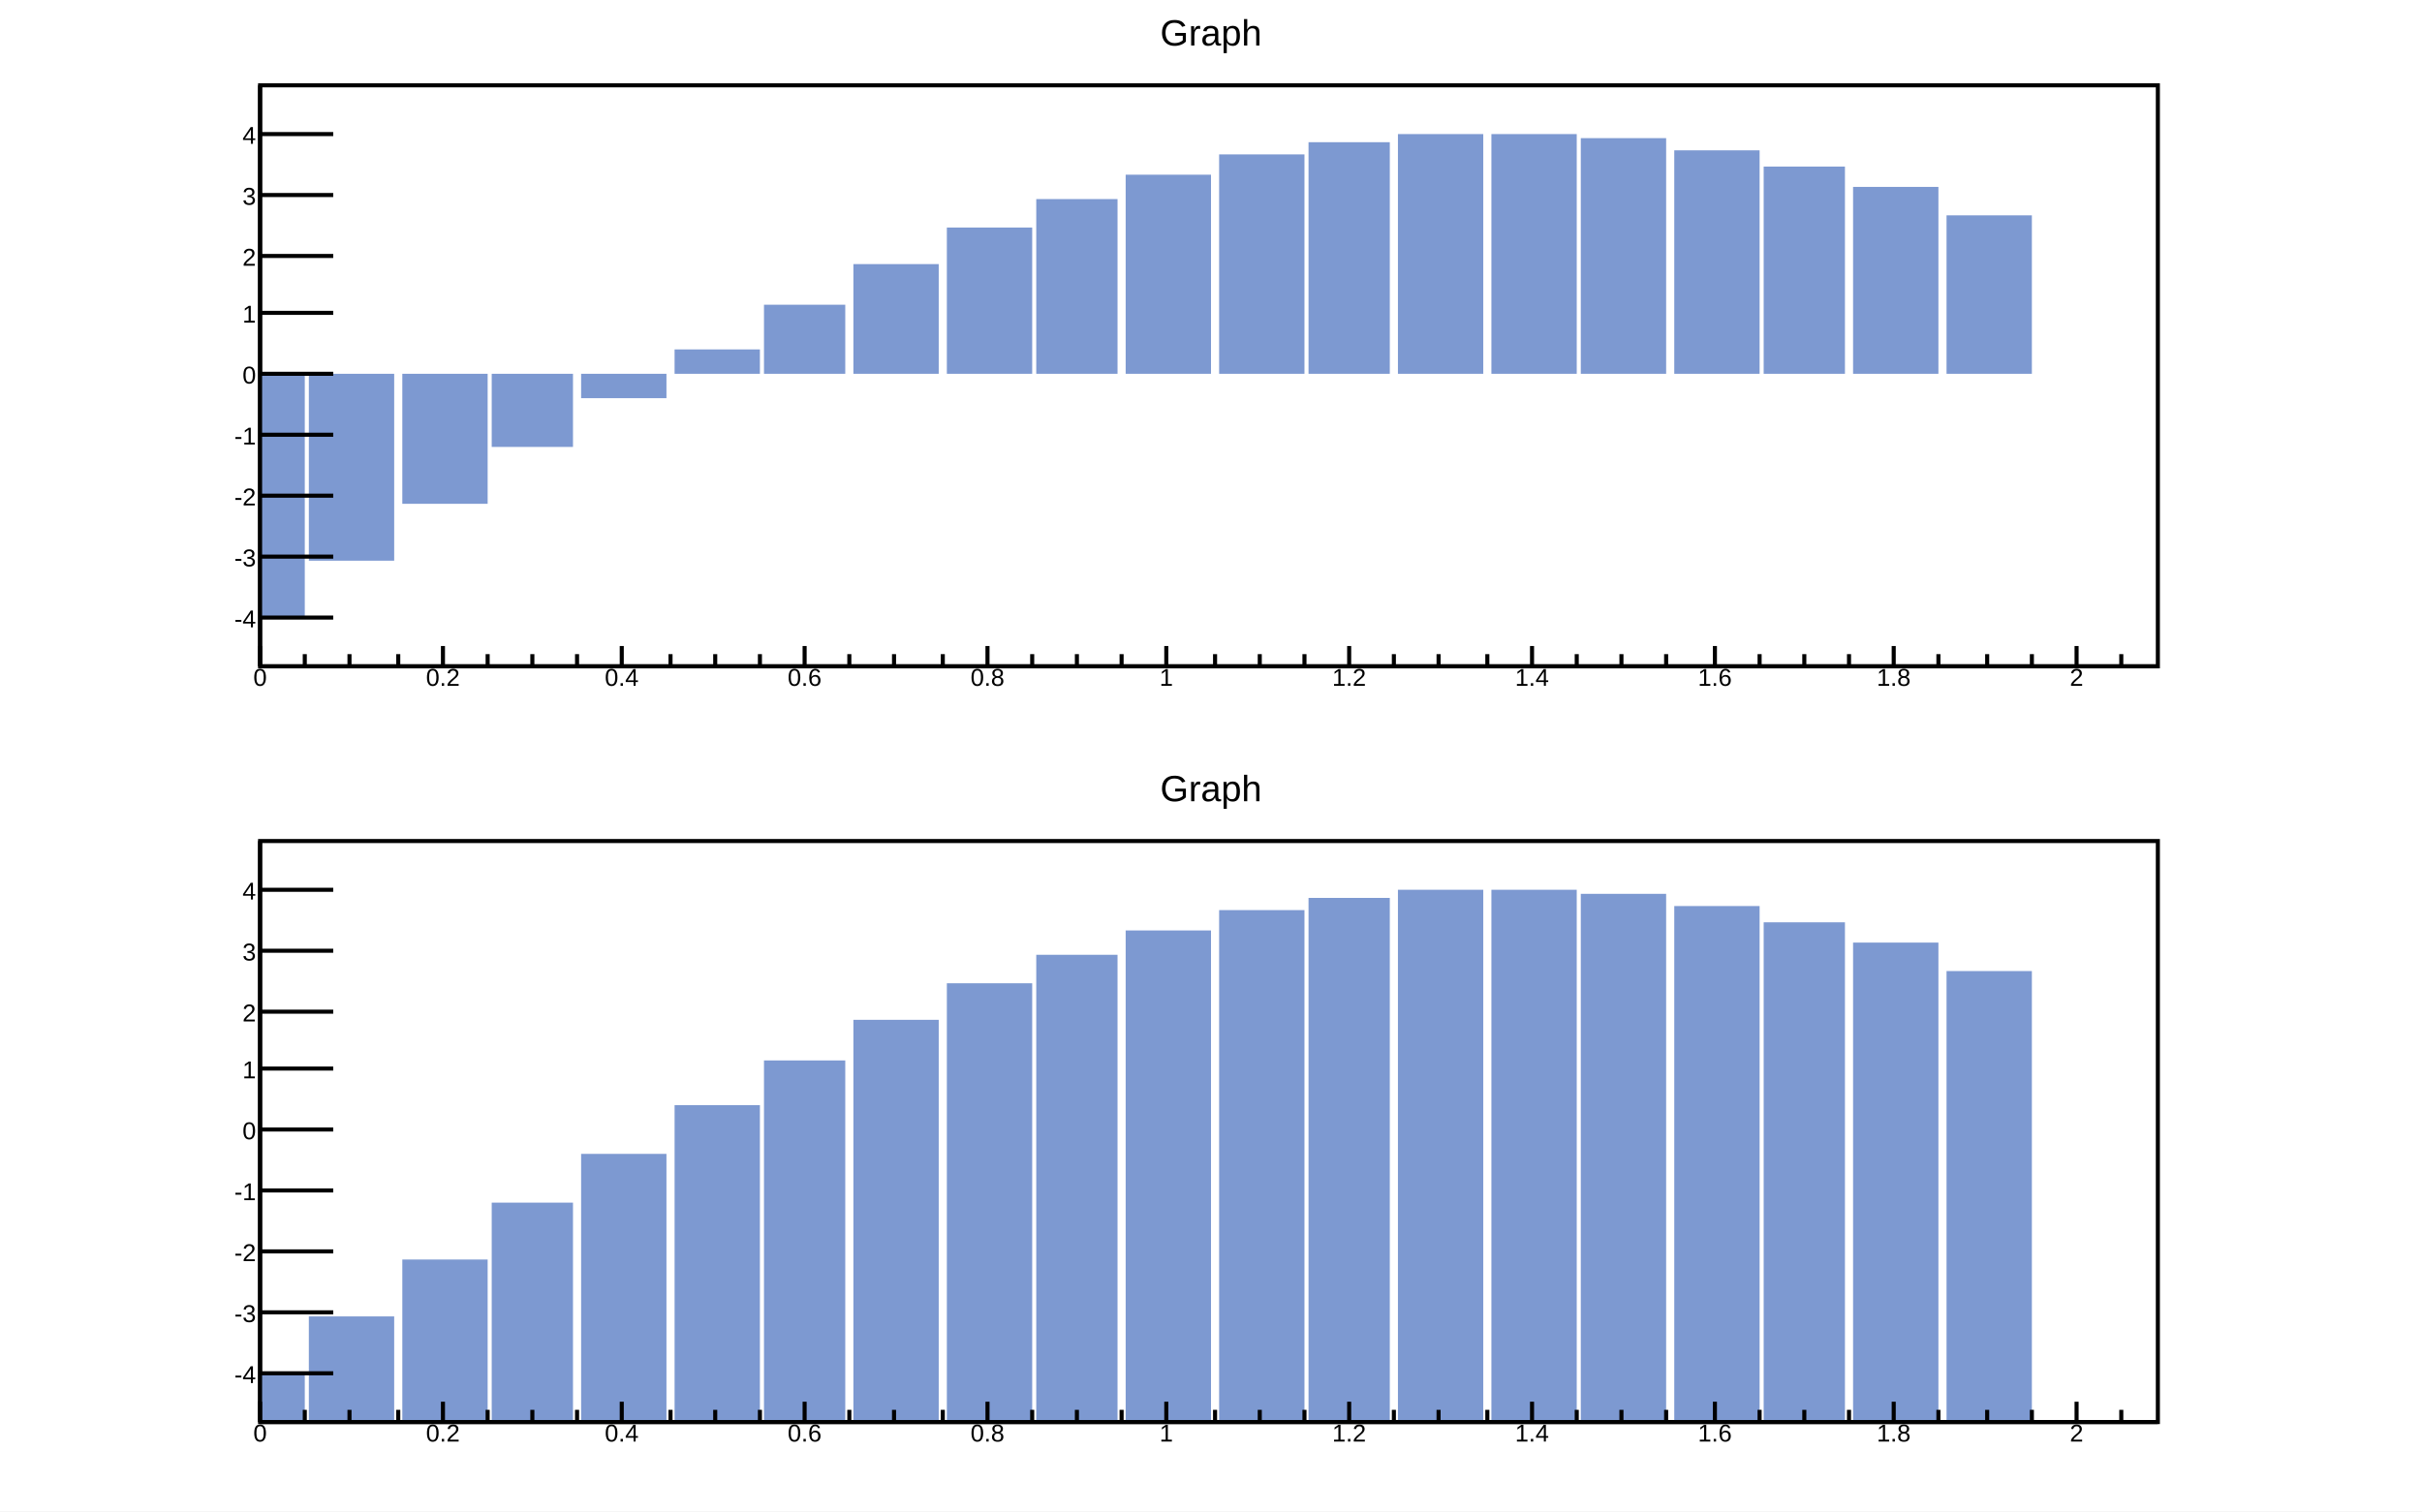
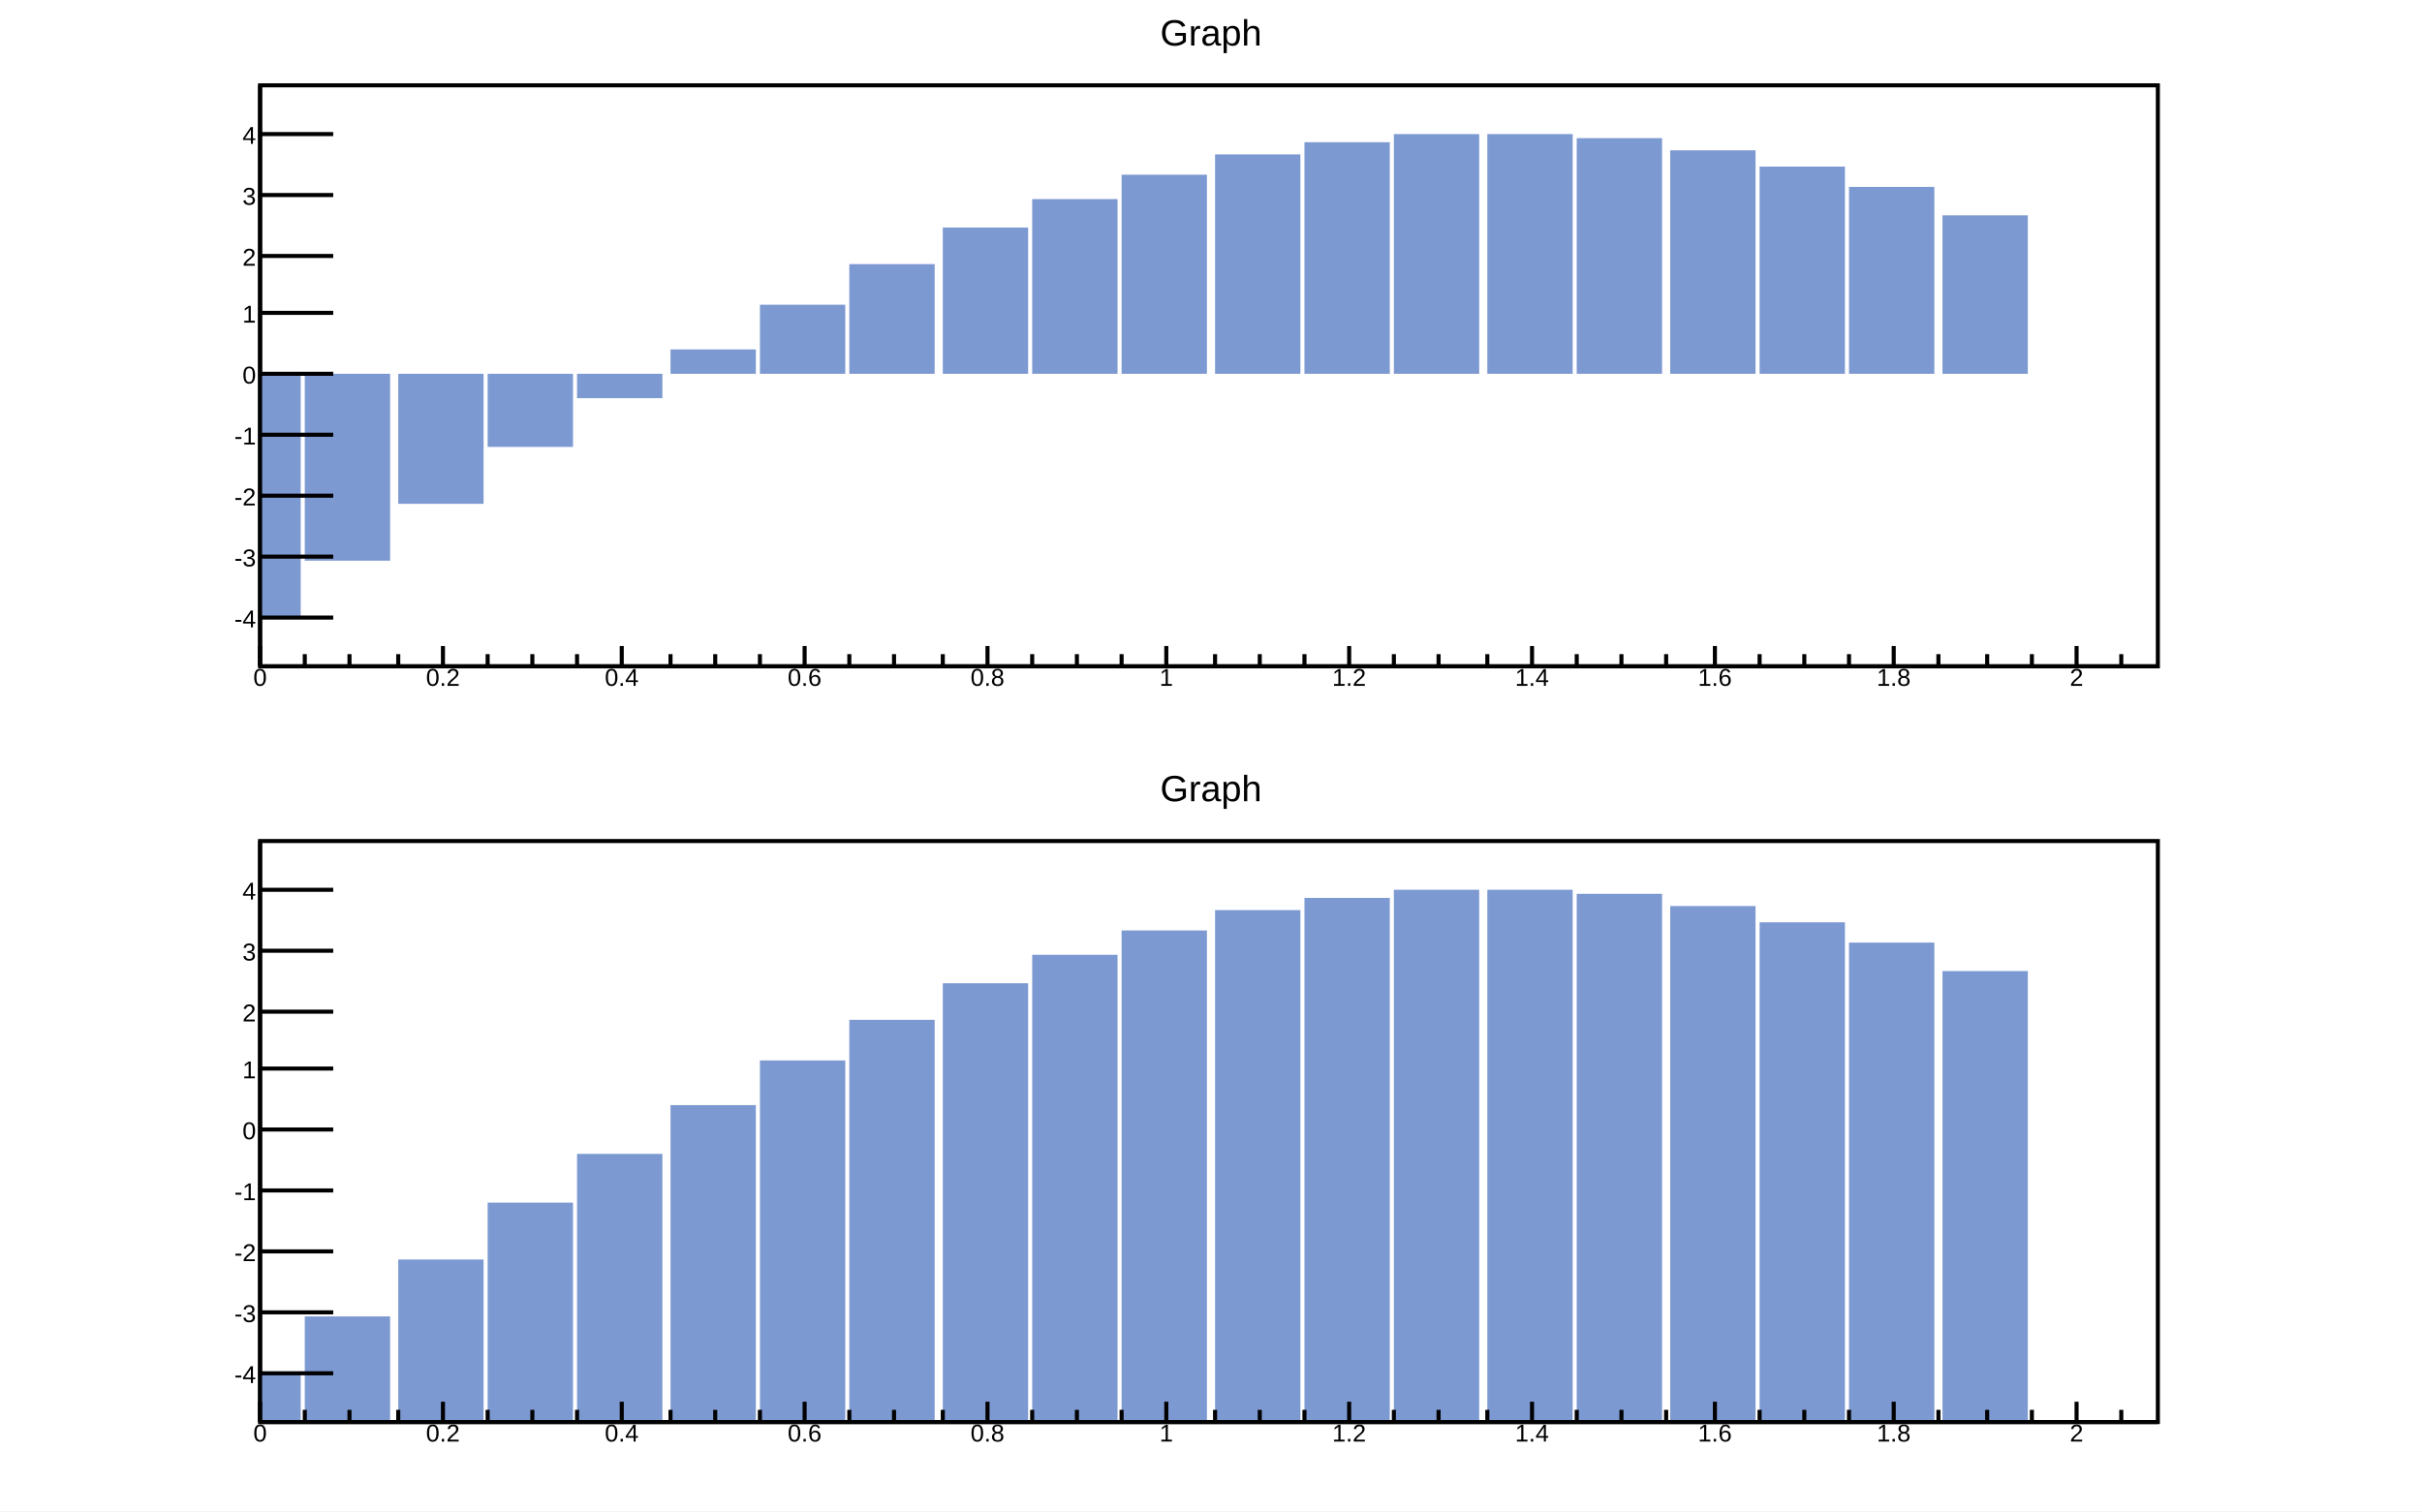
<svg xmlns="http://www.w3.org/2000/svg" viewBox="0 0 596 372" preserveAspectRatio="none" width="596" height="372">
  <path d="M0,0H596V372H0Z" style="fill: white;" />
  <g>
    <svg viewBox="0 0 584 179" preserveAspectRatio="none" x="6" y="3" width="584" height="179">
      <path d="M0,0H584V179H0Z" style="fill: white;" />
      <g>
        <g transform="translate(58,18)">
          <path d="M0,0H467V143H0Z" style="fill: white; stroke: black; stroke-width: 1;" />
          <svg x="0" y="0" overflow="hidden" width="467" height="143" viewBox="0 0 467 143">
            <g>
              <g transform="translate(0,131)">
-                 <path d="M-10,-60h21v60h-21z" style="fill: #7d99d1;" />
+                 <path d="M-11,-60h21v60h-21z" style="fill: #7d99d1;" />
              </g>
              <g transform="translate(22,117)">
-                 <path d="M-10,-46h21v46h-21z" style="fill: #7d99d1;" />
+                 <path d="M-11,-46h21v46h-21z" style="fill: #7d99d1;" />
              </g>
              <g transform="translate(45,103)">
-                 <path d="M-10,-32h21v32h-21z" style="fill: #7d99d1;" />
+                 <path d="M-11,-32h21v32h-21z" style="fill: #7d99d1;" />
              </g>
              <g transform="translate(67,89)">
-                 <path d="M-10,-18h20v18h-20z" style="fill: #7d99d1;" />
+                 <path d="M-11,-18h21v18h-21z" style="fill: #7d99d1;" />
              </g>
              <g transform="translate(89,77)">
-                 <path d="M-10,-6h21v6h-21z" style="fill: #7d99d1;" />
+                 <path d="M-11,-6h21v6h-21z" style="fill: #7d99d1;" />
              </g>
              <g transform="translate(112,65)">
-                 <path d="M-10,0h21v6h-21z" style="fill: #7d99d1;" />
+                 <path d="M-11,0h21v6h-21z" style="fill: #7d99d1;" />
              </g>
              <g transform="translate(134,54)">
-                 <path d="M-10,0h20v17h-20z" style="fill: #7d99d1;" />
+                 <path d="M-11,0h21v17h-21z" style="fill: #7d99d1;" />
              </g>
              <g transform="translate(156,44)">
-                 <path d="M-10,0h21v27h-21z" style="fill: #7d99d1;" />
+                 <path d="M-11,0h21v27h-21z" style="fill: #7d99d1;" />
              </g>
              <g transform="translate(179,35)">
-                 <path d="M-10,0h21v36h-21z" style="fill: #7d99d1;" />
+                 <path d="M-11,0h21v36h-21z" style="fill: #7d99d1;" />
              </g>
              <g transform="translate(201,28)">
-                 <path d="M-10,0h20v43h-20z" style="fill: #7d99d1;" />
+                 <path d="M-11,0h21v43h-21z" style="fill: #7d99d1;" />
              </g>
              <g transform="translate(223,22)">
-                 <path d="M-10,0h21v49h-21z" style="fill: #7d99d1;" />
+                 <path d="M-11,0h21v49h-21z" style="fill: #7d99d1;" />
              </g>
              <g transform="translate(246,17)">
-                 <path d="M-10,0h21v54h-21z" style="fill: #7d99d1;" />
+                 <path d="M-11,0h21v54h-21z" style="fill: #7d99d1;" />
              </g>
              <g transform="translate(268,14)">
-                 <path d="M-10,0h20v57h-20z" style="fill: #7d99d1;" />
+                 <path d="M-11,0h21v57h-21z" style="fill: #7d99d1;" />
              </g>
              <g transform="translate(290,12)">
-                 <path d="M-10,0h21v59h-21z" style="fill: #7d99d1;" />
+                 <path d="M-11,0h21v59h-21z" style="fill: #7d99d1;" />
              </g>
              <g transform="translate(313,12)">
-                 <path d="M-10,0h21v59h-21z" style="fill: #7d99d1;" />
+                 <path d="M-11,0h21v59h-21z" style="fill: #7d99d1;" />
              </g>
              <g transform="translate(335,13)">
-                 <path d="M-10,0h21v58h-21z" style="fill: #7d99d1;" />
+                 <path d="M-11,0h21v58h-21z" style="fill: #7d99d1;" />
              </g>
              <g transform="translate(358,16)">
-                 <path d="M-10,0h21v55h-21z" style="fill: #7d99d1;" />
+                 <path d="M-11,0h21v55h-21z" style="fill: #7d99d1;" />
              </g>
              <g transform="translate(380,20)">
-                 <path d="M-10,0h20v51h-20z" style="fill: #7d99d1;" />
+                 <path d="M-11,0h21v51h-21z" style="fill: #7d99d1;" />
              </g>
              <g transform="translate(402,25)">
-                 <path d="M-10,0h21v46h-21z" style="fill: #7d99d1;" />
+                 <path d="M-11,0h21v46h-21z" style="fill: #7d99d1;" />
              </g>
              <g transform="translate(425,32)">
-                 <path d="M-10,0h21v39h-21z" style="fill: #7d99d1;" />
+                 <path d="M-11,0h21v39h-21z" style="fill: #7d99d1;" />
              </g>
            </g>
          </svg>
          <g>
            <g transform="translate(0,143)">
              <path d="M0,0h467M0,-5V0M11,-3V0M22,-3V0M34,-3V0M45,-5V0M56,-3V0M67,-3V0M78,-3V0M89,-5V0M101,-3V0M112,-3V0M123,-3V0M134,-5V0M145,-3V0M156,-3V0M168,-3V0M179,-5V0M190,-3V0M201,-3V0M212,-3V0M223,-5V0M235,-3V0M246,-3V0M257,-3V0M268,-5V0M279,-3V0M290,-3V0M302,-3V0M313,-5V0M324,-3V0M335,-3V0M346,-3V0M358,-5V0M369,-3V0M380,-3V0M391,-3V0M402,-5V0M413,-3V0M425,-3V0M436,-3V0M447,-5V0M458,-3V0" style="stroke: black; stroke-width: 1;" />
              <g font-family="Arial" font-size="6" space="preserve" fill="black" text-anchor="middle">
                <text dy=".8em">
         0
        </text>
                <text dy=".8em" transform="translate(45)">
         0.2
        </text>
                <text dy=".8em" transform="translate(89)">
         0.4
        </text>
                <text dy=".8em" transform="translate(134)">
         0.6
        </text>
                <text dy=".8em" transform="translate(179)">
         0.8
        </text>
                <text dy=".8em" transform="translate(223)">
         1
        </text>
                <text dy=".8em" transform="translate(268)">
         1.2
        </text>
                <text dy=".8em" transform="translate(313)">
         1.4
        </text>
                <text dy=".8em" transform="translate(358)">
         1.6
        </text>
                <text dy=".8em" transform="translate(402)">
         1.8
        </text>
                <text dy=".8em" transform="translate(447)">
         2
        </text>
              </g>
            </g>
            <g>
              <path d="M0,0v143M18,131H0M18,116H0M18,101H0M18,86H0M18,71H0M18,56H0M18,42H0M18,27H0M18,12H0" style="stroke: black; stroke-width: 1;" />
              <g font-family="Arial" font-size="6" space="preserve" fill="black" text-anchor="end">
                <text dy=".4em" transform="translate(-1,131)">
         -4
        </text>
                <text dy=".4em" transform="translate(-1,116)">
         -3
        </text>
                <text dy=".4em" transform="translate(-1,101)">
         -2
        </text>
                <text dy=".4em" transform="translate(-1,86)">
         -1
        </text>
                <text dy=".4em" transform="translate(-1,71)">
         0
        </text>
                <text dy=".4em" transform="translate(-1,56)">
         1
        </text>
                <text dy=".4em" transform="translate(-1,42)">
         2
        </text>
                <text dy=".4em" transform="translate(-1,27)">
         3
        </text>
                <text dy=".4em" transform="translate(-1,12)">
         4
        </text>
              </g>
            </g>
          </g>
        </g>
        <g transform="translate(58,1)" font-family="Arial" font-size="9" space="preserve">
          <text fill="black" text-anchor="middle" dy=".8em" transform="translate(234)">
      Graph
     </text>
        </g>
      </g>
    </svg>
    <svg viewBox="0 0 584 179" preserveAspectRatio="none" x="6" y="189" width="584" height="179">
      <path d="M0,0H584V179H0Z" style="fill: white;" />
      <g>
        <g transform="translate(58,18)">
          <path d="M0,0H467V143H0Z" style="fill: white; stroke: black; stroke-width: 1;" />
          <svg x="0" y="0" overflow="hidden" width="467" height="143" viewBox="0 0 467 143">
            <g>
              <g transform="translate(0,131)">
-                 <path d="M-10,0h21v12h-21z" style="fill: #7d99d1;" />
+                 <path d="M-11,0h21v12h-21z" style="fill: #7d99d1;" />
              </g>
              <g transform="translate(22,117)">
-                 <path d="M-10,0h21v26h-21z" style="fill: #7d99d1;" />
+                 <path d="M-11,0h21v26h-21z" style="fill: #7d99d1;" />
              </g>
              <g transform="translate(45,103)">
-                 <path d="M-10,0h21v40h-21z" style="fill: #7d99d1;" />
+                 <path d="M-11,0h21v40h-21z" style="fill: #7d99d1;" />
              </g>
              <g transform="translate(67,89)">
-                 <path d="M-10,0h20v54h-20z" style="fill: #7d99d1;" />
+                 <path d="M-11,0h21v54h-21z" style="fill: #7d99d1;" />
              </g>
              <g transform="translate(89,77)">
-                 <path d="M-10,0h21v66h-21z" style="fill: #7d99d1;" />
+                 <path d="M-11,0h21v66h-21z" style="fill: #7d99d1;" />
              </g>
              <g transform="translate(112,65)">
-                 <path d="M-10,0h21v78h-21z" style="fill: #7d99d1;" />
+                 <path d="M-11,0h21v78h-21z" style="fill: #7d99d1;" />
              </g>
              <g transform="translate(134,54)">
-                 <path d="M-10,0h20v89h-20z" style="fill: #7d99d1;" />
+                 <path d="M-11,0h21v89h-21z" style="fill: #7d99d1;" />
              </g>
              <g transform="translate(156,44)">
-                 <path d="M-10,0h21v99h-21z" style="fill: #7d99d1;" />
+                 <path d="M-11,0h21v99h-21z" style="fill: #7d99d1;" />
              </g>
              <g transform="translate(179,35)">
-                 <path d="M-10,0h21v108h-21z" style="fill: #7d99d1;" />
+                 <path d="M-11,0h21v108h-21z" style="fill: #7d99d1;" />
              </g>
              <g transform="translate(201,28)">
-                 <path d="M-10,0h20v115h-20z" style="fill: #7d99d1;" />
+                 <path d="M-11,0h21v115h-21z" style="fill: #7d99d1;" />
              </g>
              <g transform="translate(223,22)">
-                 <path d="M-10,0h21v121h-21z" style="fill: #7d99d1;" />
+                 <path d="M-11,0h21v121h-21z" style="fill: #7d99d1;" />
              </g>
              <g transform="translate(246,17)">
-                 <path d="M-10,0h21v126h-21z" style="fill: #7d99d1;" />
+                 <path d="M-11,0h21v126h-21z" style="fill: #7d99d1;" />
              </g>
              <g transform="translate(268,14)">
-                 <path d="M-10,0h20v129h-20z" style="fill: #7d99d1;" />
+                 <path d="M-11,0h21v129h-21z" style="fill: #7d99d1;" />
              </g>
              <g transform="translate(290,12)">
-                 <path d="M-10,0h21v131h-21z" style="fill: #7d99d1;" />
+                 <path d="M-11,0h21v131h-21z" style="fill: #7d99d1;" />
              </g>
              <g transform="translate(313,12)">
-                 <path d="M-10,0h21v131h-21z" style="fill: #7d99d1;" />
+                 <path d="M-11,0h21v131h-21z" style="fill: #7d99d1;" />
              </g>
              <g transform="translate(335,13)">
-                 <path d="M-10,0h21v130h-21z" style="fill: #7d99d1;" />
+                 <path d="M-11,0h21v130h-21z" style="fill: #7d99d1;" />
              </g>
              <g transform="translate(358,16)">
-                 <path d="M-10,0h21v127h-21z" style="fill: #7d99d1;" />
+                 <path d="M-11,0h21v127h-21z" style="fill: #7d99d1;" />
              </g>
              <g transform="translate(380,20)">
-                 <path d="M-10,0h20v123h-20z" style="fill: #7d99d1;" />
+                 <path d="M-11,0h21v123h-21z" style="fill: #7d99d1;" />
              </g>
              <g transform="translate(402,25)">
-                 <path d="M-10,0h21v118h-21z" style="fill: #7d99d1;" />
+                 <path d="M-11,0h21v118h-21z" style="fill: #7d99d1;" />
              </g>
              <g transform="translate(425,32)">
-                 <path d="M-10,0h21v111h-21z" style="fill: #7d99d1;" />
+                 <path d="M-11,0h21v111h-21z" style="fill: #7d99d1;" />
              </g>
            </g>
          </svg>
          <g>
            <g transform="translate(0,143)">
              <path d="M0,0h467M0,-5V0M11,-3V0M22,-3V0M34,-3V0M45,-5V0M56,-3V0M67,-3V0M78,-3V0M89,-5V0M101,-3V0M112,-3V0M123,-3V0M134,-5V0M145,-3V0M156,-3V0M168,-3V0M179,-5V0M190,-3V0M201,-3V0M212,-3V0M223,-5V0M235,-3V0M246,-3V0M257,-3V0M268,-5V0M279,-3V0M290,-3V0M302,-3V0M313,-5V0M324,-3V0M335,-3V0M346,-3V0M358,-5V0M369,-3V0M380,-3V0M391,-3V0M402,-5V0M413,-3V0M425,-3V0M436,-3V0M447,-5V0M458,-3V0" style="stroke: black; stroke-width: 1;" />
              <g font-family="Arial" font-size="6" space="preserve" fill="black" text-anchor="middle">
                <text dy=".8em">
         0
        </text>
                <text dy=".8em" transform="translate(45)">
         0.2
        </text>
                <text dy=".8em" transform="translate(89)">
         0.4
        </text>
                <text dy=".8em" transform="translate(134)">
         0.6
        </text>
                <text dy=".8em" transform="translate(179)">
         0.8
        </text>
                <text dy=".8em" transform="translate(223)">
         1
        </text>
                <text dy=".8em" transform="translate(268)">
         1.2
        </text>
                <text dy=".8em" transform="translate(313)">
         1.4
        </text>
                <text dy=".8em" transform="translate(358)">
         1.6
        </text>
                <text dy=".8em" transform="translate(402)">
         1.8
        </text>
                <text dy=".8em" transform="translate(447)">
         2
        </text>
              </g>
            </g>
            <g>
              <path d="M0,0v143M18,131H0M18,116H0M18,101H0M18,86H0M18,71H0M18,56H0M18,42H0M18,27H0M18,12H0" style="stroke: black; stroke-width: 1;" />
              <g font-family="Arial" font-size="6" space="preserve" fill="black" text-anchor="end">
                <text dy=".4em" transform="translate(-1,131)">
         -4
        </text>
                <text dy=".4em" transform="translate(-1,116)">
         -3
        </text>
                <text dy=".4em" transform="translate(-1,101)">
         -2
        </text>
                <text dy=".4em" transform="translate(-1,86)">
         -1
        </text>
                <text dy=".4em" transform="translate(-1,71)">
         0
        </text>
                <text dy=".4em" transform="translate(-1,56)">
         1
        </text>
                <text dy=".4em" transform="translate(-1,42)">
         2
        </text>
                <text dy=".4em" transform="translate(-1,27)">
         3
        </text>
                <text dy=".4em" transform="translate(-1,12)">
         4
        </text>
              </g>
            </g>
          </g>
        </g>
        <g transform="translate(58,1)" font-family="Arial" font-size="9" space="preserve">
          <text fill="black" text-anchor="middle" dy=".8em" transform="translate(234)">
      Graph
     </text>
        </g>
      </g>
    </svg>
  </g>
</svg>
